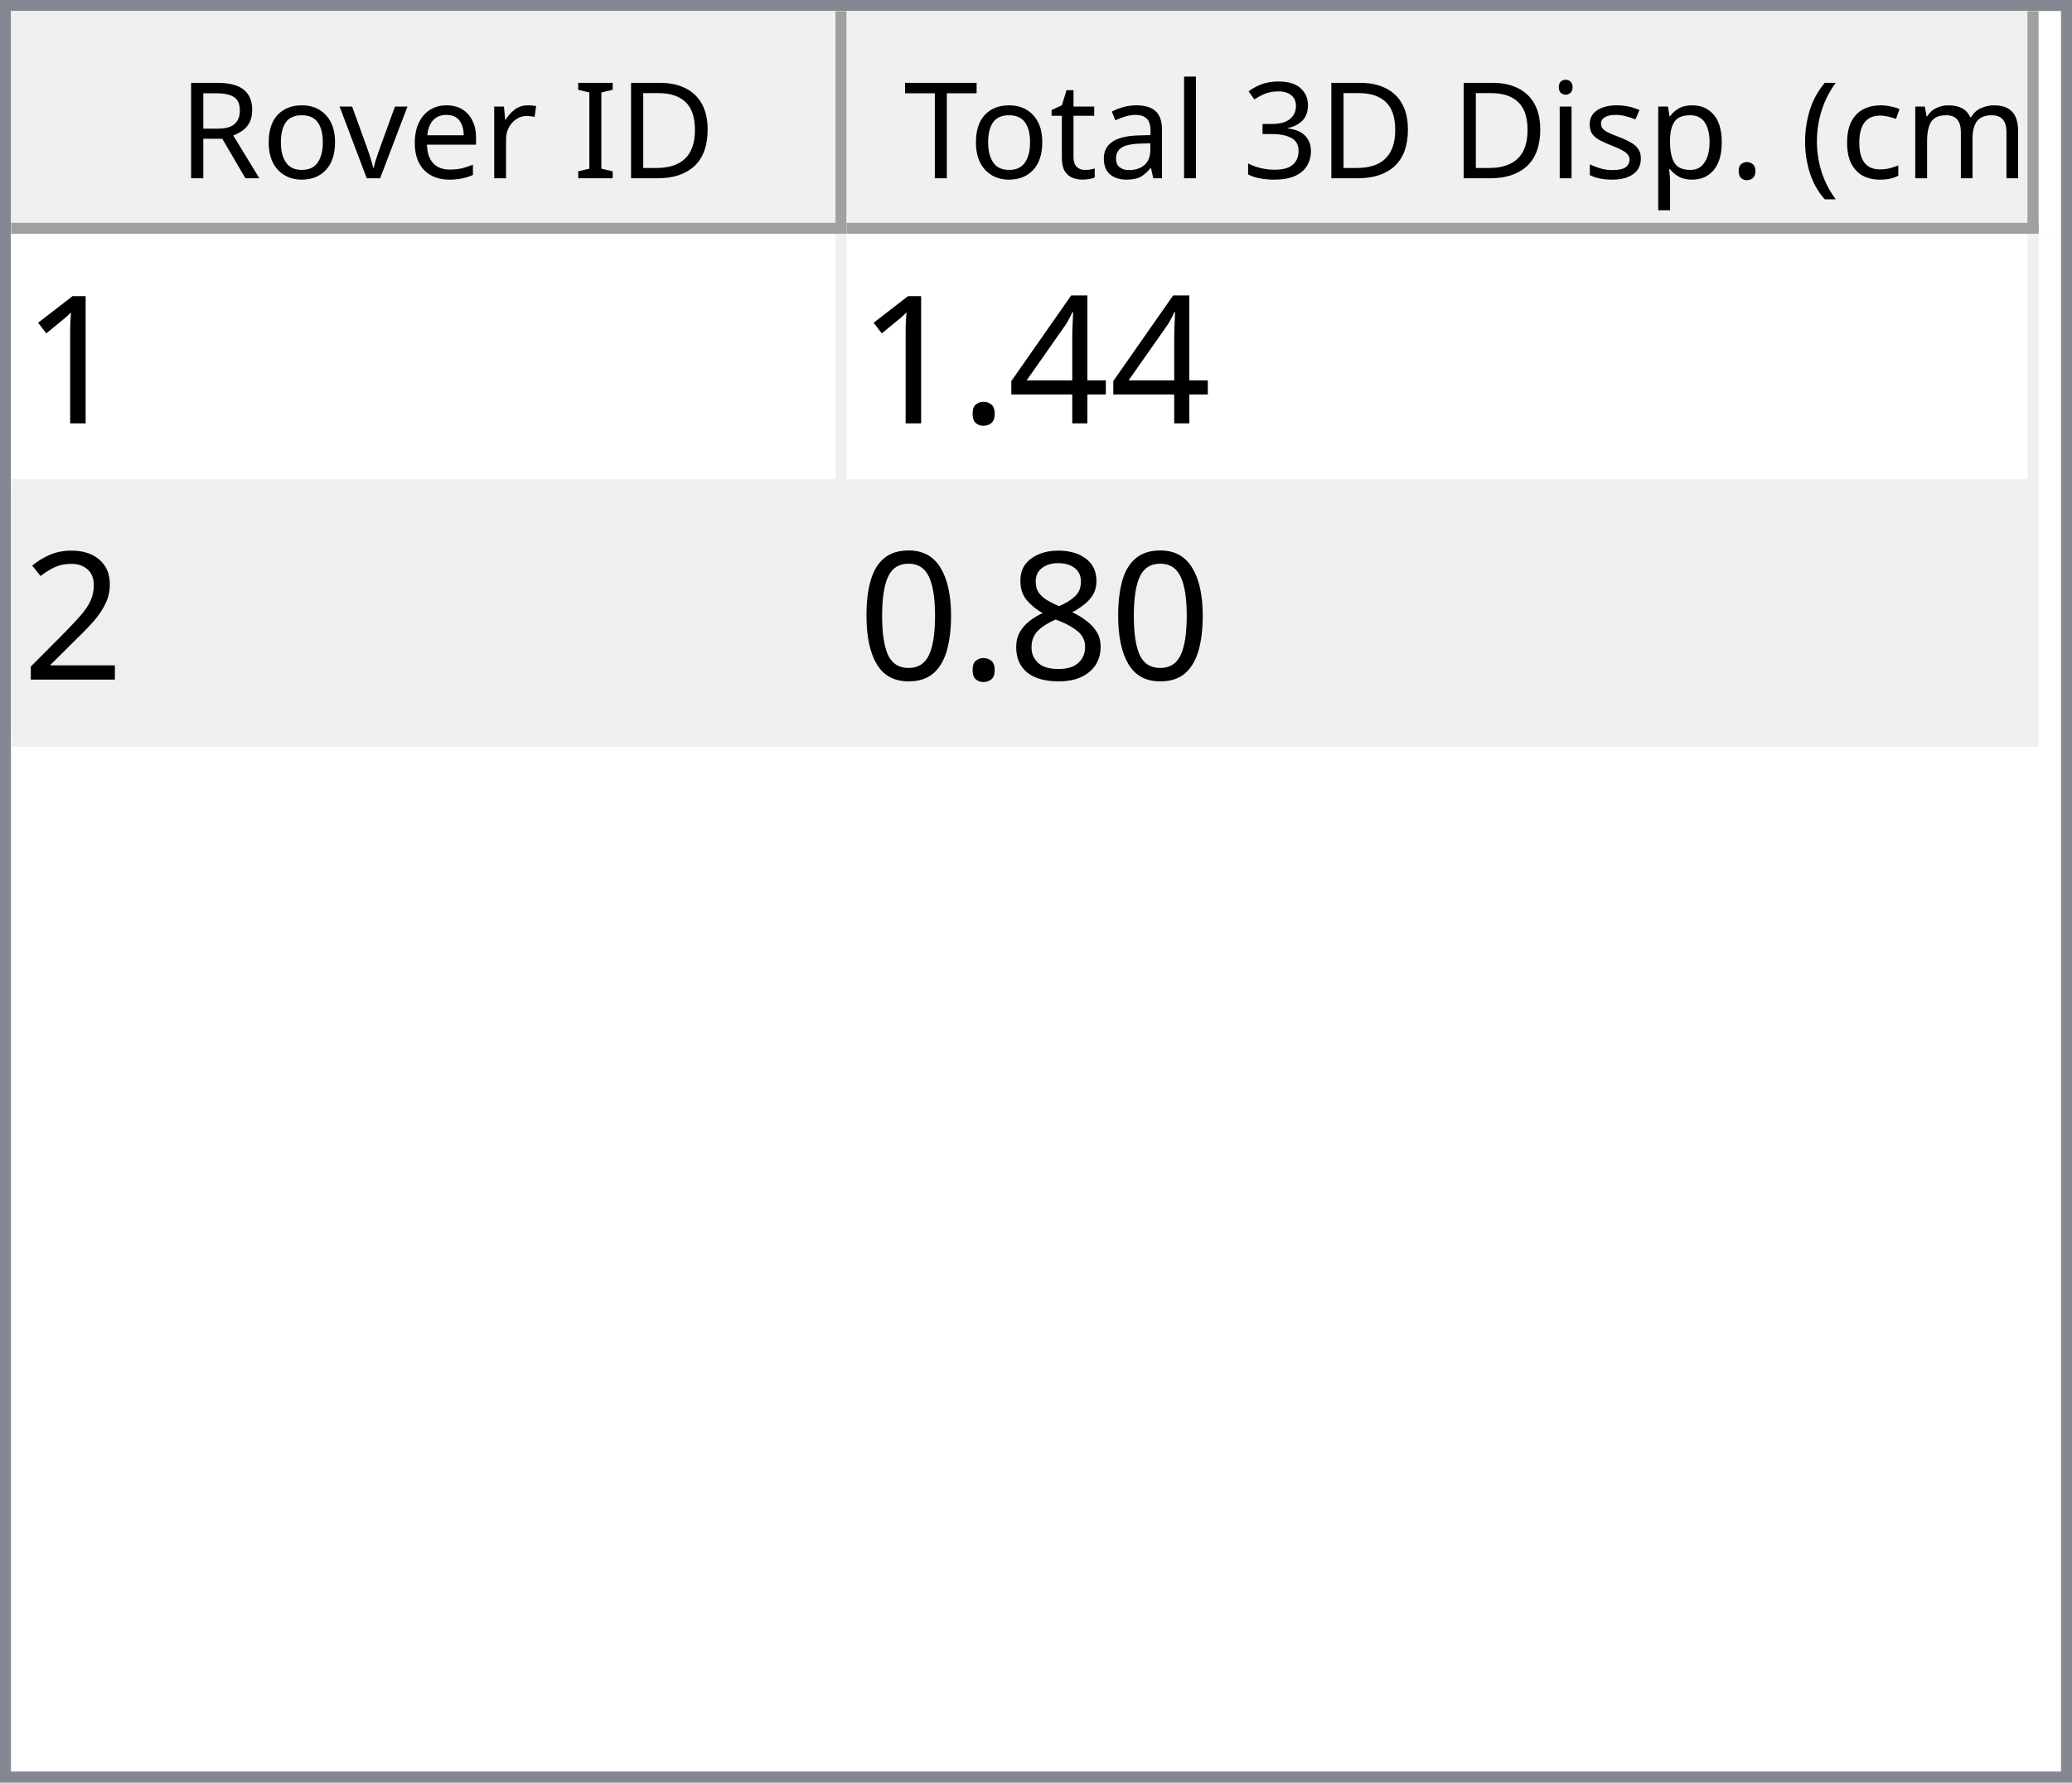
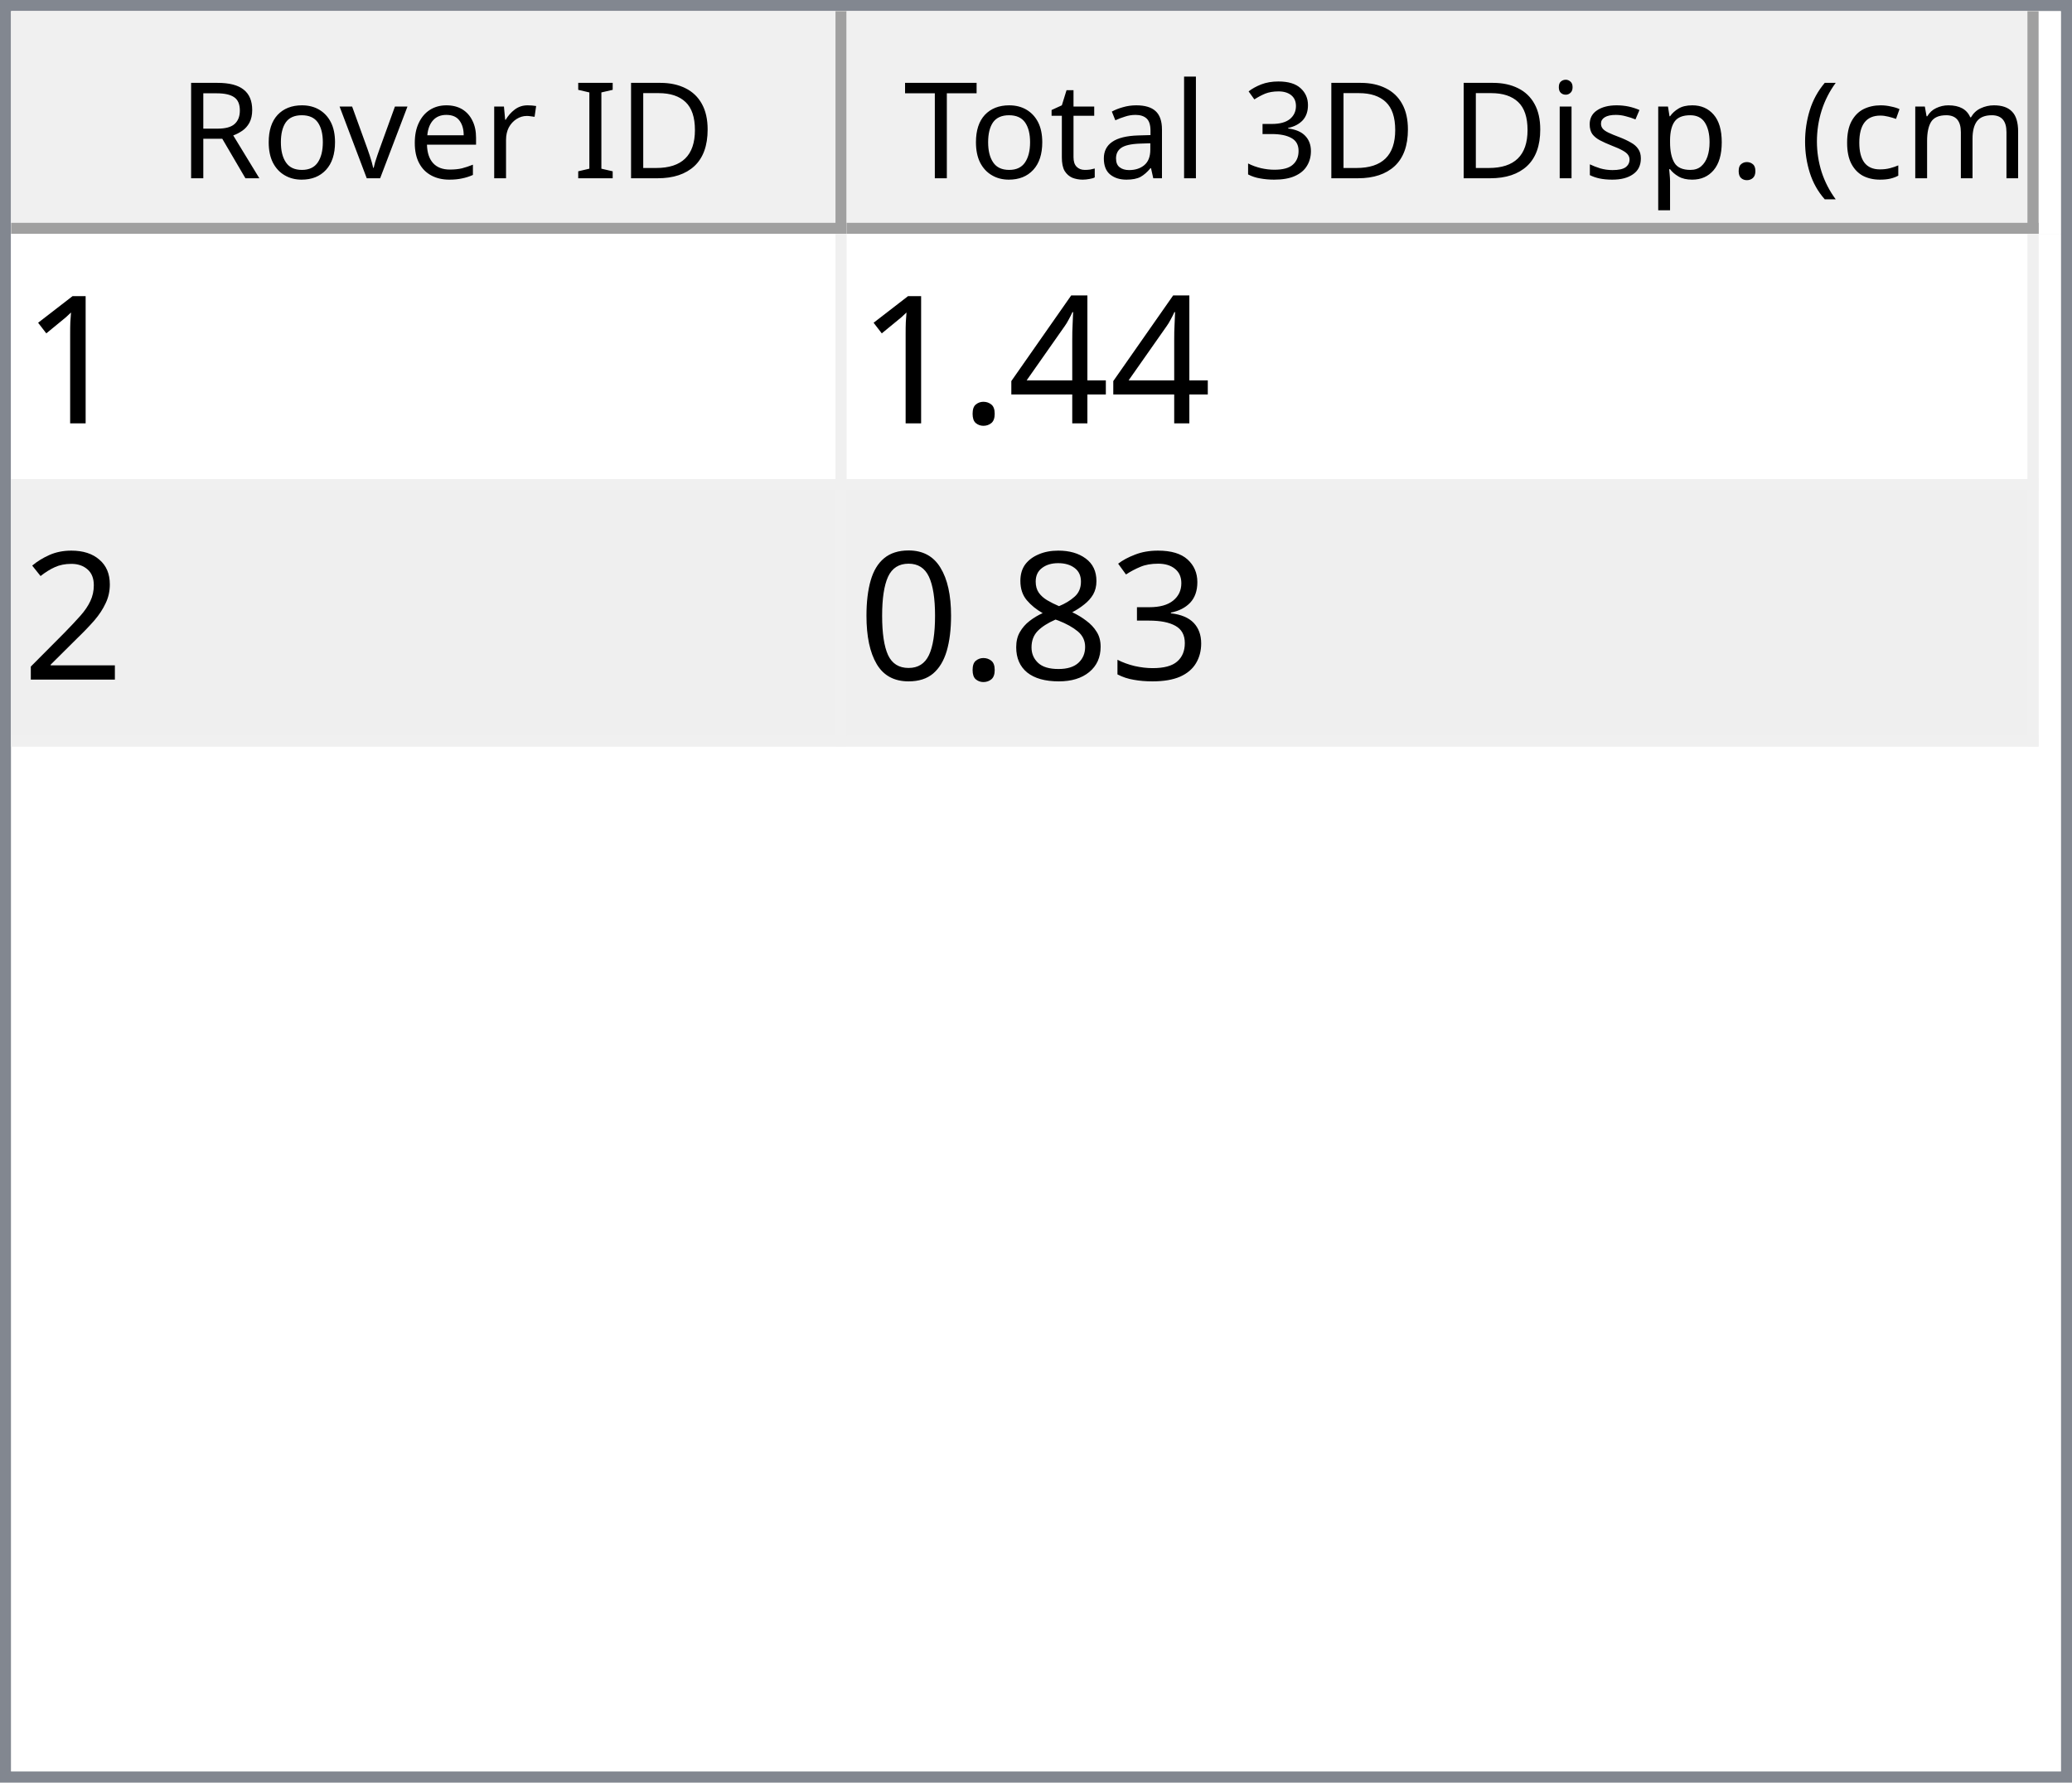
<svg xmlns="http://www.w3.org/2000/svg" style="fill-opacity:1; color-rendering:auto; color-interpolation:auto; text-rendering:auto; stroke:black; stroke-linecap:square; stroke-miterlimit:10; shape-rendering:auto; stroke-opacity:1; fill:black; stroke-dasharray:none; font-weight:normal; stroke-width:1; font-family:'Dialog'; font-style:normal; stroke-linejoin:miter; font-size:12px; stroke-dashoffset:0; image-rendering:auto;" width="186" height="160">
  <defs id="genericDefs" />
  <g>
    <defs id="defs1">
      <clipPath clipPathUnits="userSpaceOnUse" id="clipPath1">
        <path d="M0 0 L186 0 L186 160 L0 160 L0 0 Z" />
      </clipPath>
      <clipPath clipPathUnits="userSpaceOnUse" id="clipPath2">
        <path d="M0 0 L0 160 L186 160 L186 0 Z" />
      </clipPath>
      <clipPath clipPathUnits="userSpaceOnUse" id="clipPath3">
        <path d="M0 0 L0 20 L184 20 L184 0 Z" />
      </clipPath>
      <clipPath clipPathUnits="userSpaceOnUse" id="clipPath4">
        <path d="M0 0 L0 20 L75 20 L75 0 Z" />
      </clipPath>
      <clipPath clipPathUnits="userSpaceOnUse" id="clipPath5">
        <path d="M1 1 L1 19 L74 19 L74 1 Z" />
      </clipPath>
      <clipPath clipPathUnits="userSpaceOnUse" id="clipPath6">
        <path d="M0 0 L0 18 L73 18 L73 0 Z" />
      </clipPath>
      <clipPath clipPathUnits="userSpaceOnUse" id="clipPath7">
        <path d="M-0.5 -0.5 L-0.5 19.5 L74.5 19.5 L74.5 -0.5 Z" />
      </clipPath>
      <clipPath clipPathUnits="userSpaceOnUse" id="clipPath8">
        <path d="M0 0 L0 20 L107 20 L107 0 Z" />
      </clipPath>
      <clipPath clipPathUnits="userSpaceOnUse" id="clipPath9">
        <path d="M1 1 L1 19 L106 19 L106 1 Z" />
      </clipPath>
      <clipPath clipPathUnits="userSpaceOnUse" id="clipPath10">
        <path d="M0 0 L0 18 L105 18 L105 0 Z" />
      </clipPath>
      <clipPath clipPathUnits="userSpaceOnUse" id="clipPath11">
        <path d="M-0.5 -0.5 L-0.5 19.5 L106.5 19.5 L106.5 -0.5 Z" />
      </clipPath>
      <clipPath clipPathUnits="userSpaceOnUse" id="clipPath12">
        <path d="M0 0 L0 138 L184 138 L184 0 Z" />
      </clipPath>
      <clipPath clipPathUnits="userSpaceOnUse" id="clipPath13">
        <path d="M0 0 L0 46 L182 46 L182 0 Z" />
      </clipPath>
      <clipPath clipPathUnits="userSpaceOnUse" id="clipPath14">
        <path d="M-0.5 -0.5 L-0.5 45.5 L181.5 45.5 L181.5 -0.5 Z" />
      </clipPath>
      <clipPath clipPathUnits="userSpaceOnUse" id="clipPath15">
        <path d="M0 0 L0 22 L74 22 L74 0 Z" />
      </clipPath>
      <clipPath clipPathUnits="userSpaceOnUse" id="clipPath16">
        <path d="M0 0 L0 22 L106 22 L106 0 Z" />
      </clipPath>
      <font horiz-adv-x="64.551" id="font1">
        <font-face ascent="107.91" descent="25.098" units-per-em="100" style="font-style:normal; font-family:Segoe UI; font-weight:normal;" />
        <missing-glyph horiz-adv-x="64.551" d="M8.109 0 L8.109 68.266 L56.453 68.266 L56.453 0 L8.109 0 ZM15.328 7.234 L49.219 7.234 L49.219 61.031 L15.328 61.031 L15.328 7.234 Z" />
        <glyph unicode="D" horiz-adv-x="70.117" d="M9.188 0 L9.188 70.016 L28.516 70.016 Q65.531 70.016 65.531 35.891 Q65.531 19.672 55.25 9.836 Q44.969 0 27.734 0 L9.188 0 ZM17.391 62.594 L17.391 7.422 L27.828 7.422 Q41.609 7.422 49.273 14.797 Q56.938 22.172 56.938 35.688 Q56.938 62.594 28.328 62.594 L17.391 62.594 Z" />
        <glyph unicode="I" horiz-adv-x="26.611" d="M17.391 0 L9.188 0 L9.188 70.016 L17.391 70.016 L17.391 0 Z" />
        <glyph unicode=" " horiz-adv-x="27.393" d="" />
        <glyph unicode="r" horiz-adv-x="34.766" d="M34.188 41.891 Q32.078 43.5 28.125 43.5 Q23 43.5 19.555 38.672 Q16.109 33.844 16.109 25.484 L16.109 0 L8.109 0 L8.109 50 L16.109 50 L16.109 39.703 L16.312 39.703 Q18.016 44.969 21.531 47.922 Q25.047 50.875 29.391 50.875 Q32.516 50.875 34.188 50.203 L34.188 41.891 Z" />
        <glyph unicode="e" horiz-adv-x="52.295" d="M48.297 23 L12.984 23 Q13.188 14.656 17.484 10.109 Q21.781 5.562 29.297 5.562 Q37.75 5.562 44.828 11.141 L44.828 3.609 Q38.234 -1.172 27.391 -1.172 Q16.797 -1.172 10.742 5.641 Q4.688 12.453 4.688 24.812 Q4.688 36.469 11.305 43.82 Q17.922 51.172 27.734 51.172 Q37.547 51.172 42.922 44.828 Q48.297 38.484 48.297 27.203 L48.297 23 ZM40.094 29.781 Q40.047 36.719 36.75 40.578 Q33.453 44.438 27.594 44.438 Q21.922 44.438 17.969 40.383 Q14.016 36.328 13.094 29.781 L40.094 29.781 Z" />
        <glyph unicode="v" horiz-adv-x="47.9" d="M47.406 50 L27.484 0 L19.625 0 L0.688 50 L9.469 50 L22.172 13.672 Q23.578 9.672 23.922 6.688 L24.125 6.688 Q24.609 10.453 25.688 13.484 L38.969 50 L47.406 50 Z" />
        <glyph unicode="o" horiz-adv-x="58.594" d="M29 -1.172 Q17.922 -1.172 11.305 5.836 Q4.688 12.844 4.688 24.422 Q4.688 37.016 11.57 44.094 Q18.453 51.172 30.172 51.172 Q41.359 51.172 47.633 44.289 Q53.906 37.406 53.906 25.203 Q53.906 13.234 47.141 6.031 Q40.375 -1.172 29 -1.172 ZM29.594 44.438 Q21.875 44.438 17.383 39.188 Q12.891 33.938 12.891 24.703 Q12.891 15.828 17.43 10.695 Q21.969 5.562 29.594 5.562 Q37.359 5.562 41.531 10.594 Q45.703 15.625 45.703 24.906 Q45.703 34.281 41.531 39.359 Q37.359 44.438 29.594 44.438 Z" />
        <glyph unicode="R" horiz-adv-x="59.814" d="M59.375 0 L49.609 0 L37.891 19.625 Q36.281 22.359 34.766 24.289 Q33.25 26.219 31.664 27.438 Q30.078 28.656 28.25 29.219 Q26.422 29.781 24.125 29.781 L17.391 29.781 L17.391 0 L9.188 0 L9.188 70.016 L30.078 70.016 Q34.672 70.016 38.555 68.867 Q42.438 67.719 45.289 65.375 Q48.141 63.031 49.758 59.547 Q51.375 56.062 51.375 51.375 Q51.375 47.703 50.273 44.656 Q49.172 41.609 47.148 39.211 Q45.125 36.812 42.266 35.133 Q39.406 33.453 35.844 32.516 L35.844 32.328 Q37.594 31.547 38.891 30.547 Q40.188 29.547 41.359 28.18 Q42.531 26.812 43.68 25.078 Q44.828 23.344 46.234 21.047 L59.375 0 ZM17.391 62.594 L17.391 37.203 L28.516 37.203 Q31.594 37.203 34.203 38.133 Q36.812 39.062 38.719 40.797 Q40.625 42.531 41.703 45.047 Q42.781 47.562 42.781 50.688 Q42.781 56.297 39.141 59.445 Q35.5 62.594 28.609 62.594 L17.391 62.594 Z" />
        <glyph unicode=")" horiz-adv-x="30.176" d="M8.297 -15.922 L1.172 -15.922 Q16.406 2.344 16.406 26.812 Q16.406 51.469 1.078 70.016 L8.297 70.016 Q23.531 52.156 23.531 26.703 Q23.531 1.375 8.297 -15.922 Z" />
        <glyph unicode="m" horiz-adv-x="86.133" d="M79.109 0 L71.094 0 L71.094 28.719 Q71.094 37.016 68.531 40.727 Q65.969 44.438 59.906 44.438 Q54.781 44.438 51.195 39.75 Q47.609 35.062 47.609 28.516 L47.609 0 L39.594 0 L39.594 29.688 Q39.594 44.438 28.219 44.438 Q22.953 44.438 19.531 40.016 Q16.109 35.594 16.109 28.516 L16.109 0 L8.109 0 L8.109 50 L16.109 50 L16.109 42.094 L16.312 42.094 Q21.625 51.172 31.844 51.172 Q36.969 51.172 40.773 48.312 Q44.578 45.453 46 40.828 Q51.562 51.172 62.594 51.172 Q79.109 51.172 79.109 30.812 L79.109 0 Z" />
        <glyph unicode="c" horiz-adv-x="46.191" d="M42.188 2.297 Q36.422 -1.172 28.516 -1.172 Q17.828 -1.172 11.258 5.789 Q4.688 12.75 4.688 23.828 Q4.688 36.188 11.766 43.68 Q18.844 51.172 30.672 51.172 Q37.25 51.172 42.281 48.734 L42.281 40.531 Q36.719 44.438 30.375 44.438 Q22.703 44.438 17.797 38.945 Q12.891 33.453 12.891 24.516 Q12.891 15.719 17.508 10.641 Q22.125 5.562 29.891 5.562 Q36.422 5.562 42.188 9.906 L42.188 2.297 Z" />
        <glyph unicode="(" horiz-adv-x="30.176" d="M29.109 -15.922 L21.969 -15.922 Q6.844 1.375 6.844 26.703 Q6.844 52.156 21.969 70.016 L29.203 70.016 Q13.875 51.469 13.875 26.812 Q13.875 2.344 29.109 -15.922 Z" />
        <glyph unicode="." horiz-adv-x="21.68" d="M10.891 -1.078 Q8.641 -1.078 7.055 0.539 Q5.469 2.156 5.469 4.391 Q5.469 6.641 7.055 8.273 Q8.641 9.906 10.891 9.906 Q13.188 9.906 14.797 8.273 Q16.406 6.641 16.406 4.391 Q16.406 2.156 14.797 0.539 Q13.188 -1.078 10.891 -1.078 Z" />
        <glyph unicode="p" horiz-adv-x="58.789" d="M16.312 7.234 L16.109 7.234 L16.109 -23 L8.109 -23 L8.109 50 L16.109 50 L16.109 41.219 L16.312 41.219 Q22.219 51.172 33.594 51.172 Q43.266 51.172 48.688 44.461 Q54.109 37.75 54.109 26.469 Q54.109 13.922 48 6.375 Q41.891 -1.172 31.297 -1.172 Q21.578 -1.172 16.312 7.234 ZM16.109 27.391 L16.109 20.406 Q16.109 14.203 20.141 9.883 Q24.172 5.562 30.375 5.562 Q37.641 5.562 41.773 11.133 Q45.906 16.703 45.906 26.609 Q45.906 34.969 42.047 39.703 Q38.188 44.438 31.594 44.438 Q24.609 44.438 20.359 39.578 Q16.109 34.719 16.109 27.391 Z" />
        <glyph unicode="s" horiz-adv-x="42.432" d="M5.078 1.812 L5.078 10.406 Q11.625 5.562 19.484 5.562 Q30.031 5.562 30.031 12.594 Q30.031 14.594 29.125 15.992 Q28.219 17.391 26.68 18.461 Q25.141 19.531 23.07 20.383 Q21 21.234 18.609 22.172 Q15.281 23.484 12.766 24.828 Q10.25 26.172 8.57 27.859 Q6.891 29.547 6.031 31.695 Q5.172 33.844 5.172 36.719 Q5.172 40.234 6.789 42.945 Q8.406 45.656 11.086 47.484 Q13.766 49.312 17.211 50.242 Q20.656 51.172 24.312 51.172 Q30.812 51.172 35.938 48.922 L35.938 40.828 Q30.422 44.438 23.25 44.438 Q21 44.438 19.195 43.922 Q17.391 43.406 16.094 42.477 Q14.797 41.547 14.086 40.258 Q13.375 38.969 13.375 37.406 Q13.375 35.453 14.086 34.133 Q14.797 32.812 16.164 31.789 Q17.531 30.766 19.484 29.938 Q21.438 29.109 23.922 28.125 Q27.25 26.859 29.883 25.516 Q32.516 24.172 34.375 22.484 Q36.234 20.797 37.234 18.602 Q38.234 16.406 38.234 13.375 Q38.234 9.672 36.602 6.938 Q34.969 4.203 32.234 2.398 Q29.5 0.594 25.93 -0.289 Q22.359 -1.172 18.453 -1.172 Q10.75 -1.172 5.078 1.812 Z" />
        <glyph unicode="i" horiz-adv-x="24.219" d="M12.203 62.703 Q10.062 62.703 8.547 64.164 Q7.031 65.625 7.031 67.875 Q7.031 70.125 8.547 71.609 Q10.062 73.094 12.203 73.094 Q14.406 73.094 15.945 71.609 Q17.484 70.125 17.484 67.875 Q17.484 65.719 15.945 64.211 Q14.406 62.703 12.203 62.703 ZM16.109 0 L8.109 0 L8.109 50 L16.109 50 L16.109 0 Z" />
        <glyph unicode="3" horiz-adv-x="53.906" d="M46.531 19.828 Q46.531 15.094 44.75 11.211 Q42.969 7.328 39.719 4.57 Q36.469 1.812 31.93 0.297 Q27.391 -1.219 21.922 -1.219 Q11.922 -1.219 6 2.594 L6 11.188 Q13.094 5.609 22.219 5.609 Q25.875 5.609 28.828 6.539 Q31.781 7.469 33.906 9.227 Q36.031 10.984 37.18 13.477 Q38.328 15.969 38.328 19.094 Q38.328 32.812 18.797 32.812 L12.984 32.812 L12.984 39.594 L18.5 39.594 Q35.797 39.594 35.797 52.484 Q35.797 64.406 22.609 64.406 Q15.188 64.406 8.688 59.422 L8.688 67.188 Q15.375 71.188 24.609 71.188 Q29 71.188 32.57 69.969 Q36.141 68.75 38.68 66.555 Q41.219 64.359 42.609 61.281 Q44 58.203 44 54.5 Q44 40.672 30.031 36.719 L30.031 36.531 Q33.594 36.141 36.625 34.797 Q39.656 33.453 41.852 31.305 Q44.047 29.156 45.289 26.25 Q46.531 23.344 46.531 19.828 Z" />
        <glyph unicode="l" horiz-adv-x="24.219" d="M16.109 0 L8.109 0 L8.109 74.031 L16.109 74.031 L16.109 0 Z" />
        <glyph unicode="a" horiz-adv-x="50.879" d="M43.891 0 L35.891 0 L35.891 7.812 L35.688 7.812 Q30.469 -1.172 20.312 -1.172 Q12.844 -1.172 8.617 2.781 Q4.391 6.734 4.391 13.281 Q4.391 27.297 20.906 29.594 L35.891 31.688 Q35.891 44.438 25.594 44.438 Q16.547 44.438 9.281 38.281 L9.281 46.484 Q16.656 51.172 26.266 51.172 Q43.891 51.172 43.891 32.516 L43.891 0 ZM35.891 25.297 L23.828 23.641 Q18.266 22.859 15.43 20.875 Q12.594 18.891 12.594 13.875 Q12.594 10.203 15.211 7.883 Q17.828 5.562 22.172 5.562 Q28.125 5.562 32.008 9.742 Q35.891 13.922 35.891 20.312 L35.891 25.297 Z" />
        <glyph unicode="t" horiz-adv-x="33.887" d="M31.297 0.484 Q28.469 -1.078 23.828 -1.078 Q10.688 -1.078 10.688 13.578 L10.688 43.172 L2.094 43.172 L2.094 50 L10.688 50 L10.688 62.203 L18.703 64.797 L18.703 50 L31.297 50 L31.297 43.172 L18.703 43.172 L18.703 14.984 Q18.703 9.969 20.414 7.82 Q22.125 5.672 26.078 5.672 Q29.109 5.672 31.297 7.328 L31.297 0.484 Z" />
        <glyph unicode="T" horiz-adv-x="52.393" d="M50.594 62.594 L30.375 62.594 L30.375 0 L22.172 0 L22.172 62.594 L2 62.594 L2 70.016 L50.594 70.016 L50.594 62.594 Z" />
      </font>
      <font horiz-adv-x="75.0" id="font2">
        <font-face ascent="100.537" descent="21.973" units-per-em="100" style="font-style:normal; font-family:sans-serif; font-weight:normal;" />
        <missing-glyph horiz-adv-x="75.0" d="M12.5 0 L12.5 62.5 L62.5 62.5 L62.5 0 L12.5 0 ZM14.062 1.562 L60.938 1.562 L60.938 60.938 L14.062 60.938 L14.062 1.562 Z" />
        <glyph unicode="1" horiz-adv-x="55.615" d="M37.25 0 L28.469 0 L28.469 56 Q25.297 52.984 20.141 49.953 Q14.984 46.922 10.891 45.406 L10.891 53.906 Q18.266 57.375 23.781 62.305 Q29.297 67.234 31.594 71.875 L37.25 71.875 L37.25 0 Z" />
        <glyph unicode="4" horiz-adv-x="55.615" d="M32.328 0 L32.328 17.141 L1.266 17.141 L1.266 25.203 L33.938 71.578 L41.109 71.578 L41.109 25.203 L50.781 25.203 L50.781 17.141 L41.109 17.141 L41.109 0 L32.328 0 ZM32.328 25.203 L32.328 57.469 L9.906 25.203 L32.328 25.203 Z" />
        <glyph unicode="." horiz-adv-x="27.783" d="M9.078 0 L9.078 10.016 L19.094 10.016 L19.094 0 L9.078 0 Z" />
        <glyph unicode="2" horiz-adv-x="55.615" d="M50.344 8.453 L50.344 0 L3.031 0 Q2.938 3.172 4.047 6.109 Q5.859 10.938 9.836 15.625 Q13.812 20.312 21.344 26.469 Q33.016 36.031 37.117 41.625 Q41.219 47.219 41.219 52.203 Q41.219 57.422 37.477 61.008 Q33.734 64.594 27.734 64.594 Q21.391 64.594 17.578 60.789 Q13.766 56.984 13.719 50.25 L4.688 51.172 Q5.609 61.281 11.664 66.578 Q17.719 71.875 27.938 71.875 Q38.234 71.875 44.242 66.164 Q50.25 60.453 50.25 52 Q50.25 47.703 48.492 43.555 Q46.734 39.406 42.656 34.812 Q38.578 30.219 29.109 22.219 Q21.188 15.578 18.945 13.211 Q16.703 10.844 15.234 8.453 L50.344 8.453 Z" />
+         <glyph unicode="3" horiz-adv-x="55.615" d="M4.203 18.891 L12.984 20.062 Q14.5 12.594 18.141 9.297 Q21.781 6 27 6 Q33.203 6 37.477 10.297 Q41.75 14.594 41.75 20.953 Q41.75 27 37.797 30.93 Q33.844 34.859 27.734 34.859 Q25.25 34.859 21.531 33.891 L22.516 41.609 Q23.391 41.5 23.922 41.5 Q29.547 41.5 34.039 44.43 Q38.531 47.359 38.531 53.469 Q38.531 58.297 35.258 61.477 Q31.984 64.656 26.812 64.656 Q21.688 64.656 18.266 61.43 Q14.844 58.203 13.875 51.766 L5.078 53.328 Q6.688 62.156 12.398 67.016 Q18.109 71.875 26.609 71.875 Q32.469 71.875 37.398 69.359 Q42.328 66.844 44.945 62.5 Q47.562 58.156 47.562 53.266 Q47.562 48.641 45.07 44.828 Q42.578 41.016 37.703 38.766 Q44.047 37.312 47.562 32.695 Q51.078 28.078 51.078 21.141 Q51.078 11.766 44.242 5.25 Q37.406 -1.266 26.953 -1.266 Q17.531 -1.266 11.305 4.352 Q5.078 9.969 4.203 18.891 Z" />
        <glyph unicode="8" horiz-adv-x="55.615" d="M17.672 38.812 Q12.203 40.828 9.57 44.539 Q6.938 48.25 6.938 53.422 Q6.938 61.234 12.555 66.555 Q18.172 71.875 27.484 71.875 Q36.859 71.875 42.578 66.43 Q48.297 60.984 48.297 53.172 Q48.297 48.188 45.68 44.508 Q43.062 40.828 37.75 38.812 Q44.344 36.672 47.781 31.883 Q51.219 27.094 51.219 20.453 Q51.219 11.281 44.727 5.031 Q38.234 -1.219 27.641 -1.219 Q17.047 -1.219 10.547 5.055 Q4.047 11.328 4.047 20.703 Q4.047 27.688 7.594 32.398 Q11.141 37.109 17.672 38.812 ZM15.922 53.719 Q15.922 48.641 19.195 45.414 Q22.469 42.188 27.688 42.188 Q32.766 42.188 36.016 45.383 Q39.266 48.578 39.266 53.219 Q39.266 58.062 35.914 61.359 Q32.562 64.656 27.594 64.656 Q22.562 64.656 19.242 61.43 Q15.922 58.203 15.922 53.719 ZM13.094 20.656 Q13.094 16.891 14.875 13.375 Q16.656 9.859 20.172 7.93 Q23.688 6 27.734 6 Q34.031 6 38.133 10.055 Q42.234 14.109 42.234 20.359 Q42.234 26.703 38.016 30.859 Q33.797 35.016 27.438 35.016 Q21.234 35.016 17.164 30.914 Q13.094 26.812 13.094 20.656 Z" />
        <glyph unicode="0" horiz-adv-x="55.615" d="M4.156 35.297 Q4.156 48 6.766 55.742 Q9.375 63.484 14.523 67.68 Q19.672 71.875 27.484 71.875 Q33.25 71.875 37.594 69.555 Q41.938 67.234 44.773 62.867 Q47.609 58.5 49.219 52.227 Q50.828 45.953 50.828 35.297 Q50.828 22.703 48.242 14.969 Q45.656 7.234 40.508 3.008 Q35.359 -1.219 27.484 -1.219 Q17.141 -1.219 11.234 6.203 Q4.156 15.141 4.156 35.297 ZM13.188 35.297 Q13.188 17.672 17.312 11.836 Q21.438 6 27.484 6 Q33.547 6 37.672 11.859 Q41.797 17.719 41.797 35.297 Q41.797 52.984 37.672 58.789 Q33.547 64.594 27.391 64.594 Q21.344 64.594 17.719 59.469 Q13.188 52.938 13.188 35.297 Z" />
      </font>
    </defs>
    <g style="fill:white; stroke:white;">
      <rect x="0" y="0" width="186" style="clip-path:url(#clipPath1); stroke:none;" height="160" />
    </g>
    <g style="fill:white; text-rendering:optimizeSpeed; color-rendering:optimizeSpeed; image-rendering:optimizeSpeed; shape-rendering:crispEdges; stroke:white; color-interpolation:sRGB;">
      <rect x="0" width="186" height="160" y="0" style="stroke:none;" />
      <path style="stroke:none;" d="M0 160 L186 160 L186 0 L0 0 Z" />
    </g>
    <g style="fill:rgb(240,240,240); font-family:'Segoe UI'; stroke:rgb(240,240,240);">
      <rect x="0" y="0" width="186" style="clip-path:url(#clipPath2); stroke:none;" height="160" />
    </g>
    <g style="fill:rgb(130,135,144); font-family:'Segoe UI'; stroke:rgb(130,135,144);">
      <path d="M0 0 L186 0 L186 160 L0 160 L0 0 ZM1 1 L185 1 L185 159 L1 159 L1 1 Z" style="fill-rule:evenodd; clip-path:url(#clipPath2); stroke:none;" />
    </g>
    <g style="fill:white; font-family:'Segoe UI'; stroke:white;" transform="translate(1,1)">
      <rect x="0" y="0" width="184" style="clip-path:url(#clipPath3); stroke:none;" height="20" />
    </g>
    <g style="fill:rgb(240,240,240); font-family:'Segoe UI'; stroke:rgb(240,240,240);" transform="translate(1,1)">
      <rect x="0" y="0" width="75" style="clip-path:url(#clipPath4); stroke:none;" height="20" />
    </g>
    <g style="font-family:'Segoe UI';" transform="translate(2,2)">
      <text x="14" xml:space="preserve" y="14" style="clip-path:url(#clipPath6); stroke:none;">Rover ID</text>
    </g>
    <g style="fill:rgb(160,160,160); font-family:'Segoe UI'; stroke:rgb(160,160,160); stroke-linejoin:bevel;" transform="translate(1.5,1.5)">
      <line x1="74" x2="74" y1="0" style="fill:none; clip-path:url(#clipPath7);" y2="19" />
    </g>
    <g style="fill:rgb(160,160,160); font-family:'Segoe UI'; stroke:rgb(160,160,160); stroke-linejoin:bevel;" transform="matrix(1,0,0,1,1,1) translate(0.5,0.5)">
      <line x1="0" x2="74" y1="19" style="fill:none; clip-path:url(#clipPath7);" y2="19" />
    </g>
    <g style="fill:rgb(240,240,240); font-family:'Segoe UI'; stroke:rgb(240,240,240);" transform="translate(76,1)">
      <rect x="0" y="0" width="107" style="clip-path:url(#clipPath8); stroke:none;" height="20" />
    </g>
    <g style="font-family:'Segoe UI';" transform="translate(77,2)">
      <text x="1" xml:space="preserve" y="14" style="clip-path:url(#clipPath10); stroke:none;"> Total 3D Disp. (cm)</text>
    </g>
    <g style="fill:rgb(160,160,160); font-family:'Segoe UI'; stroke:rgb(160,160,160); stroke-linejoin:bevel;" transform="translate(76.5,1.5)">
      <line x1="106" x2="106" y1="0" style="fill:none; clip-path:url(#clipPath11);" y2="19" />
    </g>
    <g style="fill:rgb(160,160,160); font-family:'Segoe UI'; stroke:rgb(160,160,160); stroke-linejoin:bevel;" transform="matrix(1,0,0,1,76,1) translate(0.5,0.5)">
      <line x1="0" x2="106" y1="19" style="fill:none; clip-path:url(#clipPath11);" y2="19" />
    </g>
    <g style="fill:white; font-family:'Segoe UI'; stroke:white;" transform="translate(1,21)">
      <rect x="0" y="0" width="184" style="clip-path:url(#clipPath12); stroke:none;" height="138" />
    </g>
    <g style="fill:rgb(240,240,240); font-size:16px; font-family:sans-serif; stroke:rgb(240,240,240);" transform="translate(1,21)">
      <rect x="0" y="0" width="182" style="clip-path:url(#clipPath13); stroke:none;" height="46" />
      <line transform="translate(0.5,0.5)" x1="0" x2="181" y1="22" style="clip-path:url(#clipPath14); fill:none; stroke-linejoin:bevel;" y2="22" />
    </g>
    <g transform="matrix(1,0,0,1,1,21) translate(0.5,0.5)" style="fill:rgb(240,240,240); font-size:16px; font-family:sans-serif; stroke:rgb(240,240,240); stroke-linejoin:bevel;">
      <line x1="0" x2="181" y1="45" style="fill:none; clip-path:url(#clipPath14);" y2="45" />
    </g>
    <g transform="matrix(1,0,0,1,1,21) translate(0.5,0.5)" style="fill:rgb(240,240,240); font-size:16px; font-family:sans-serif; stroke:rgb(240,240,240); stroke-linejoin:bevel;">
      <line x1="74" x2="74" y1="0" style="fill:none; clip-path:url(#clipPath14);" y2="45" />
    </g>
    <g transform="matrix(1,0,0,1,1,21) translate(0.5,0.5)" style="fill:rgb(240,240,240); font-size:16px; font-family:sans-serif; stroke:rgb(240,240,240); stroke-linejoin:bevel;">
      <line x1="181" x2="181" y1="0" style="fill:none; clip-path:url(#clipPath14);" y2="45" />
    </g>
    <g style="fill:white; font-size:16px; font-family:sans-serif; stroke:white;" transform="matrix(1,0,0,1,1,21)">
      <rect x="0" y="0" width="74" style="clip-path:url(#clipPath15); stroke:none;" height="22" />
      <text x="1" y="17" style="fill:black; clip-path:url(#clipPath15); stroke:none;" xml:space="preserve">1</text>
    </g>
    <g style="fill:white; font-size:16px; font-family:sans-serif; stroke:white;" transform="matrix(1,0,0,1,1,21) translate(75,0)">
      <rect x="0" y="0" width="106" style="clip-path:url(#clipPath16); stroke:none;" height="22" />
      <text x="1" y="17" style="fill:black; clip-path:url(#clipPath16); stroke:none;" xml:space="preserve">1.44</text>
    </g>
    <g style="fill:rgb(239,239,239); font-size:16px; font-family:sans-serif; stroke:rgb(239,239,239);" transform="matrix(1,0,0,1,1,21) translate(0,23)">
      <rect x="0" y="0" width="74" style="clip-path:url(#clipPath15); stroke:none;" height="22" />
      <text x="1" y="17" style="fill:black; clip-path:url(#clipPath15); stroke:none;" xml:space="preserve">2</text>
    </g>
    <g style="fill:rgb(239,239,239); font-size:16px; font-family:sans-serif; stroke:rgb(239,239,239);" transform="matrix(1,0,0,1,1,21) translate(75,23)">
      <rect x="0" y="0" width="106" style="clip-path:url(#clipPath16); stroke:none;" height="22" />
-       <text x="1" y="17" style="fill:black; clip-path:url(#clipPath16); stroke:none;" xml:space="preserve">0.80</text>
+       <text x="1" y="17" style="fill:black; clip-path:url(#clipPath16); stroke:none;" xml:space="preserve">0.83</text>
    </g>
  </g>
</svg>
